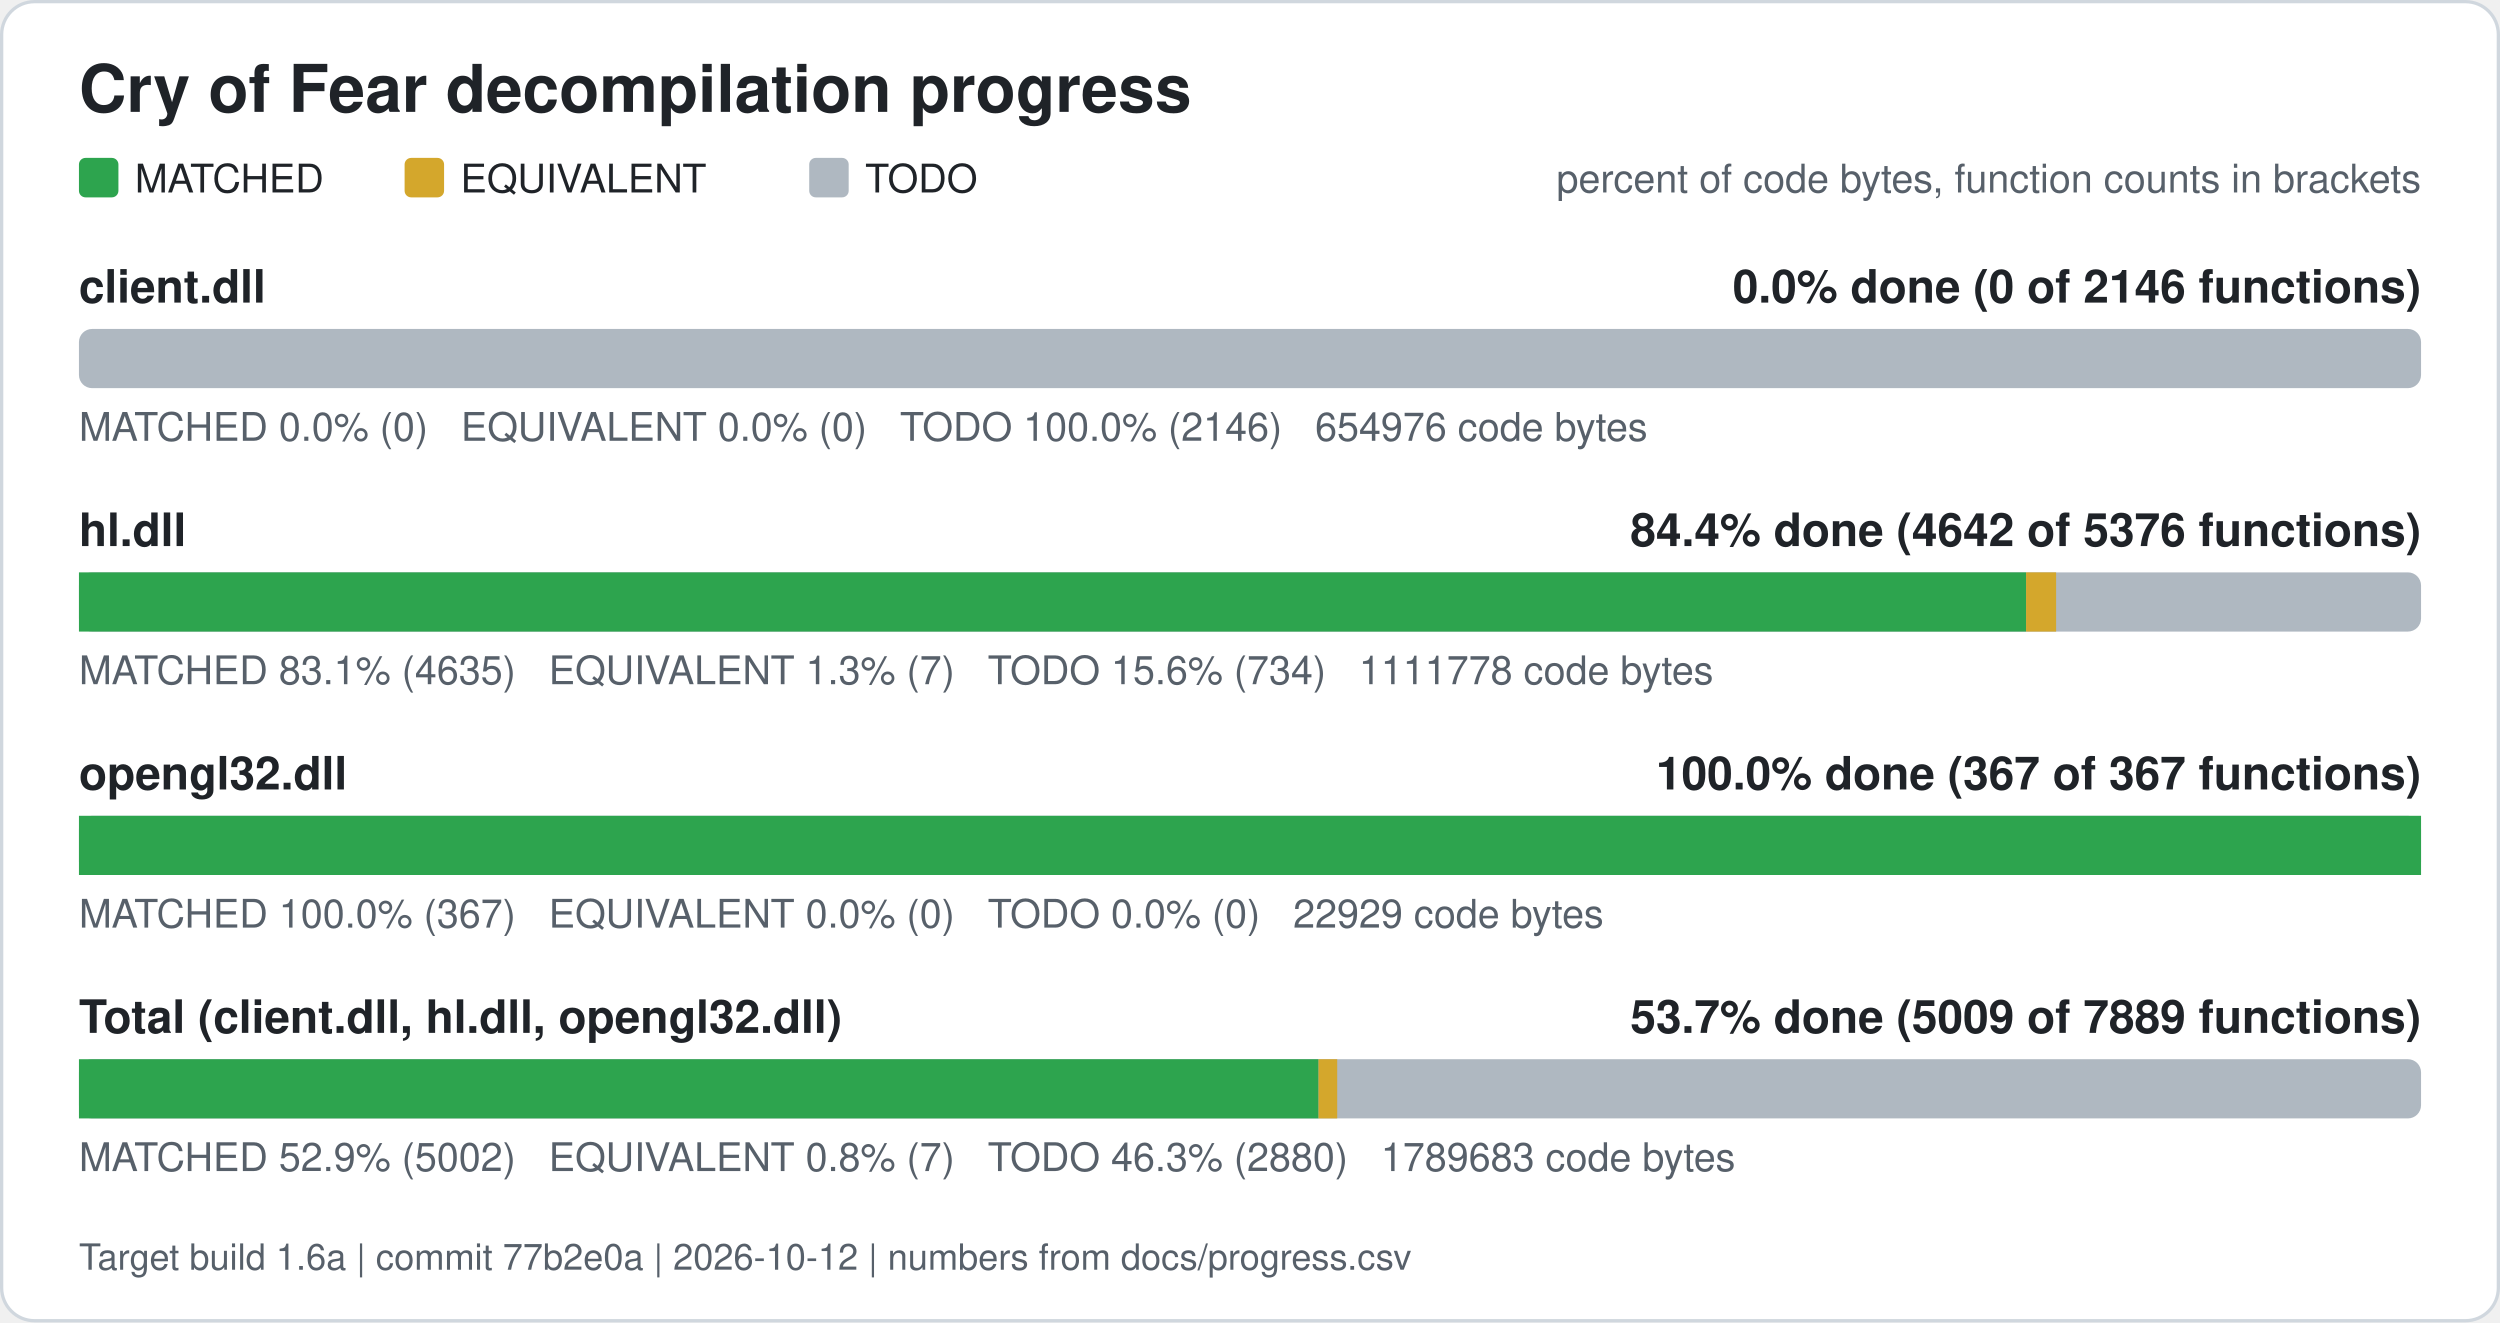
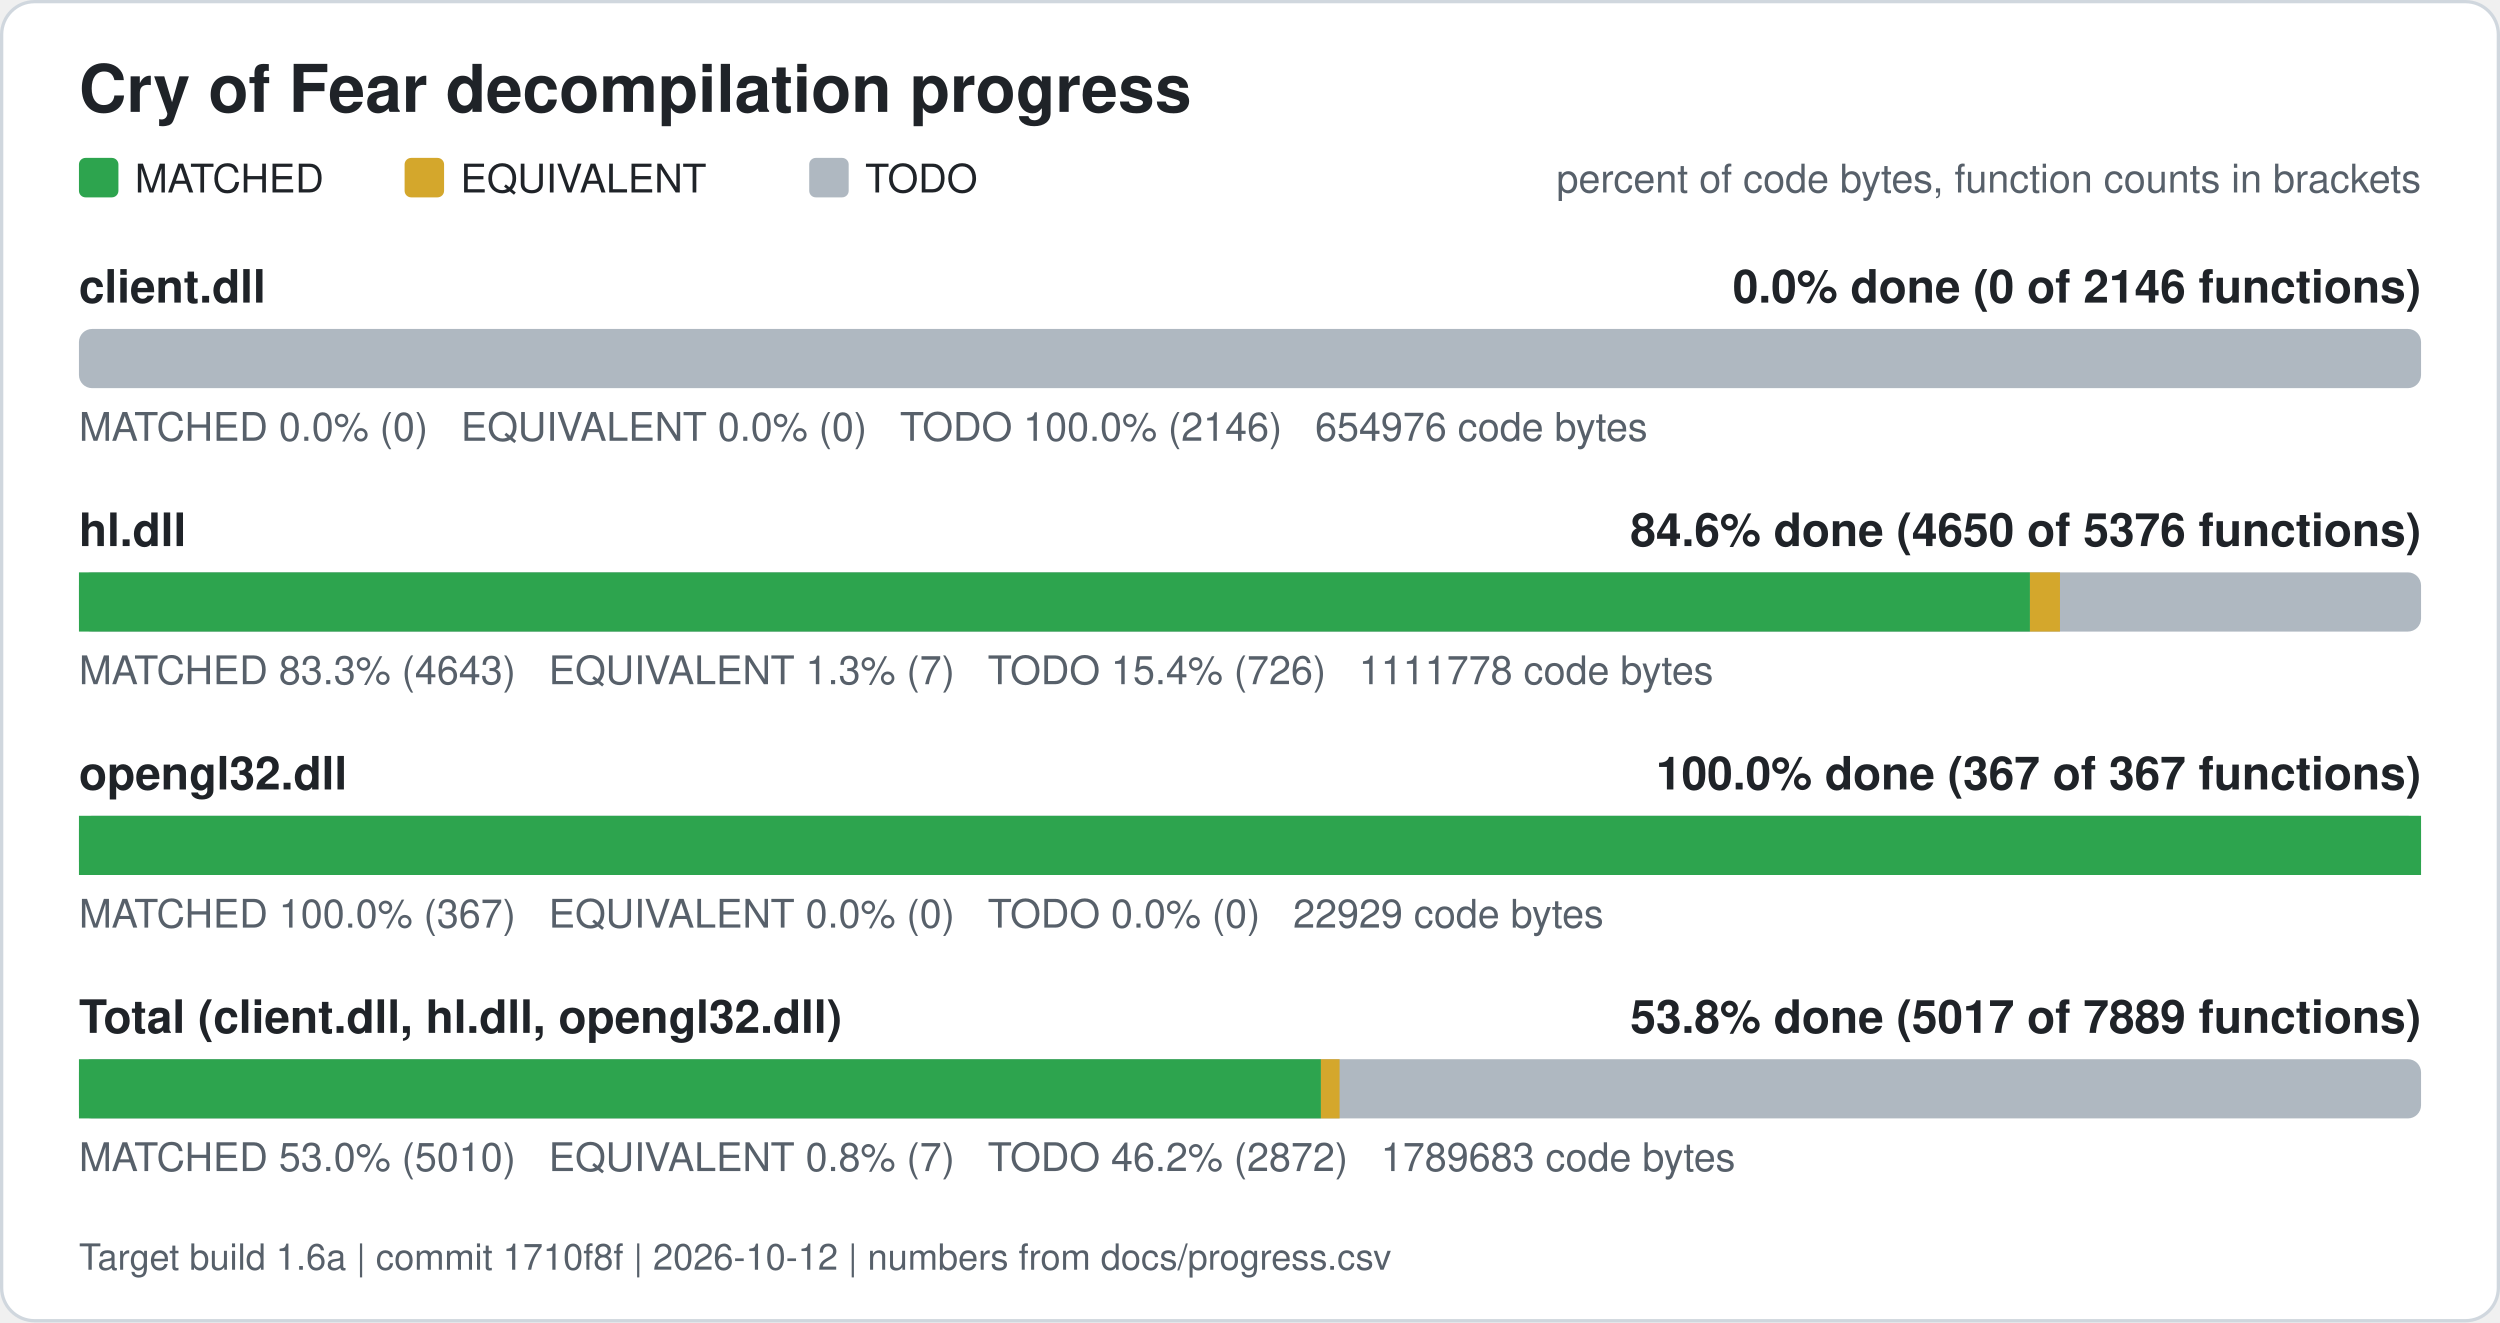
<svg xmlns="http://www.w3.org/2000/svg" width="760" height="402" viewBox="0 0 760 402" role="img" aria-label="Cry of Fear decompilation progress">
  <rect x="0.5" y="0.5" width="759" height="401" rx="10" fill="#ffffff" stroke="#d0d7de" />
  <text x="24" y="34" font-family="Segoe UI, Helvetica, Arial, sans-serif" font-size="20" font-weight="600" fill="#1f2328">Cry of Fear decompilation progress</text>
  <rect x="24" y="48" width="12" height="12" rx="2" fill="#2da44e" />
  <text x="41" y="58.5" font-family="Segoe UI, Helvetica, Arial, sans-serif" font-size="12" fill="#1f2328">MATCHED</text>
  <rect x="123" y="48" width="12" height="12" rx="2" fill="#d4a72c" />
  <text x="140" y="58.5" font-family="Segoe UI, Helvetica, Arial, sans-serif" font-size="12" fill="#1f2328">EQUIVALENT</text>
  <rect x="246" y="48" width="12" height="12" rx="2" fill="#afb8c1" />
  <text x="263" y="58.5" font-family="Segoe UI, Helvetica, Arial, sans-serif" font-size="12" fill="#1f2328">TODO</text>
  <text x="736" y="58.5" font-family="Segoe UI, Helvetica, Arial, sans-serif" font-size="12" fill="#57606a" text-anchor="end">percent of code bytes, function counts in brackets</text>
  <text x="24" y="92" font-family="Segoe UI, Helvetica, Arial, sans-serif" font-size="14" font-weight="600" fill="#1f2328">client.dll</text>
  <text x="736" y="92" font-family="Segoe UI, Helvetica, Arial, sans-serif" font-size="14" font-weight="600" fill="#1f2328" text-anchor="end">0.0% done (0 of 2146 functions)</text>
  <rect x="24" y="100" width="712" height="18" rx="4" fill="#afb8c1" />
  <text x="24" y="134" font-family="Segoe UI, Helvetica, Arial, sans-serif" font-size="12" fill="#57606a" xml:space="preserve">MATCHED 0.0% (0)   EQUIVALENT 0.0% (0)   TODO 100.0% (2146)   654976 code bytes</text>
  <text x="24" y="166" font-family="Segoe UI, Helvetica, Arial, sans-serif" font-size="14" font-weight="600" fill="#1f2328">hl.dll</text>
-   <text x="736" y="166" font-family="Segoe UI, Helvetica, Arial, sans-serif" font-size="14" font-weight="600" fill="#1f2328" text-anchor="end">84.4% done (4642 of 5376 functions)</text>
+   <text x="736" y="166" font-family="Segoe UI, Helvetica, Arial, sans-serif" font-size="14" font-weight="600" fill="#1f2328" text-anchor="end">84.6% done (4650 of 5376 functions)</text>
  <rect x="24" y="174" width="712" height="18" rx="4" fill="#afb8c1" />
-   <rect x="24.00" y="174" width="591.93" height="18" fill="#2da44e" />
-   <rect x="615.93" y="174" width="9.13" height="18" fill="#d4a72c" />
-   <text x="24" y="208" font-family="Segoe UI, Helvetica, Arial, sans-serif" font-size="12" fill="#57606a" xml:space="preserve">MATCHED 83.1% (4635)   EQUIVALENT 1.3% (7)   TODO 15.6% (734)   1111778 code bytes</text>
+   <rect x="24.00" y="174" width="593.10" height="18" fill="#2da44e" />
+   <rect x="617.10" y="174" width="9.13" height="18" fill="#d4a72c" />
+   <text x="24" y="208" font-family="Segoe UI, Helvetica, Arial, sans-serif" font-size="12" fill="#57606a" xml:space="preserve">MATCHED 83.3% (4643)   EQUIVALENT 1.3% (7)   TODO 15.4% (726)   1111778 code bytes</text>
  <text x="24" y="240" font-family="Segoe UI, Helvetica, Arial, sans-serif" font-size="14" font-weight="600" fill="#1f2328">opengl32.dll</text>
  <text x="736" y="240" font-family="Segoe UI, Helvetica, Arial, sans-serif" font-size="14" font-weight="600" fill="#1f2328" text-anchor="end">100.0% done (367 of 367 functions)</text>
  <rect x="24" y="248" width="712" height="18" rx="4" fill="#afb8c1" />
  <rect x="24.00" y="248" width="712.00" height="18" fill="#2da44e" />
  <text x="24" y="282" font-family="Segoe UI, Helvetica, Arial, sans-serif" font-size="12" fill="#57606a" xml:space="preserve">MATCHED 100.0% (367)   EQUIVALENT 0.0% (0)   TODO 0.0% (0)   22929 code bytes</text>
  <text x="24" y="314" font-family="Segoe UI, Helvetica, Arial, sans-serif" font-size="14" font-weight="600" fill="#1f2328">Total (client.dll, hl.dll, opengl32.dll)</text>
-   <text x="736" y="314" font-family="Segoe UI, Helvetica, Arial, sans-serif" font-size="14" font-weight="600" fill="#1f2328" text-anchor="end">53.7% done (5009 of 7889 functions)</text>
+   <text x="736" y="314" font-family="Segoe UI, Helvetica, Arial, sans-serif" font-size="14" font-weight="600" fill="#1f2328" text-anchor="end">53.8% done (5017 of 7889 functions)</text>
  <rect x="24" y="322" width="712" height="18" rx="4" fill="#afb8c1" />
-   <rect x="24.00" y="322" width="376.84" height="18" fill="#2da44e" />
-   <rect x="400.84" y="322" width="5.67" height="18" fill="#d4a72c" />
-   <text x="24" y="356" font-family="Segoe UI, Helvetica, Arial, sans-serif" font-size="12" fill="#57606a" xml:space="preserve">MATCHED 52.9% (5002)   EQUIVALENT 0.8% (7)   TODO 46.3% (2880)   1789683 code bytes</text>
-   <text x="24" y="386" font-family="Segoe UI, Helvetica, Arial, sans-serif" font-size="11" fill="#57606a">Target build 1.6a | commit 77b2e0a | 2026-10-12 | numbers from docs/progress.csv</text>
+   <rect x="24.00" y="322" width="377.56" height="18" fill="#2da44e" />
+   <rect x="401.56" y="322" width="5.67" height="18" fill="#d4a72c" />
+   <text x="24" y="356" font-family="Segoe UI, Helvetica, Arial, sans-serif" font-size="12" fill="#57606a" xml:space="preserve">MATCHED 53.0% (5010)   EQUIVALENT 0.8% (7)   TODO 46.2% (2872)   1789683 code bytes</text>
+   <text x="24" y="386" font-family="Segoe UI, Helvetica, Arial, sans-serif" font-size="11" fill="#57606a">Target build 1.6a | commit 1710f8f | 2026-10-12 | numbers from docs/progress.csv</text>
</svg>
